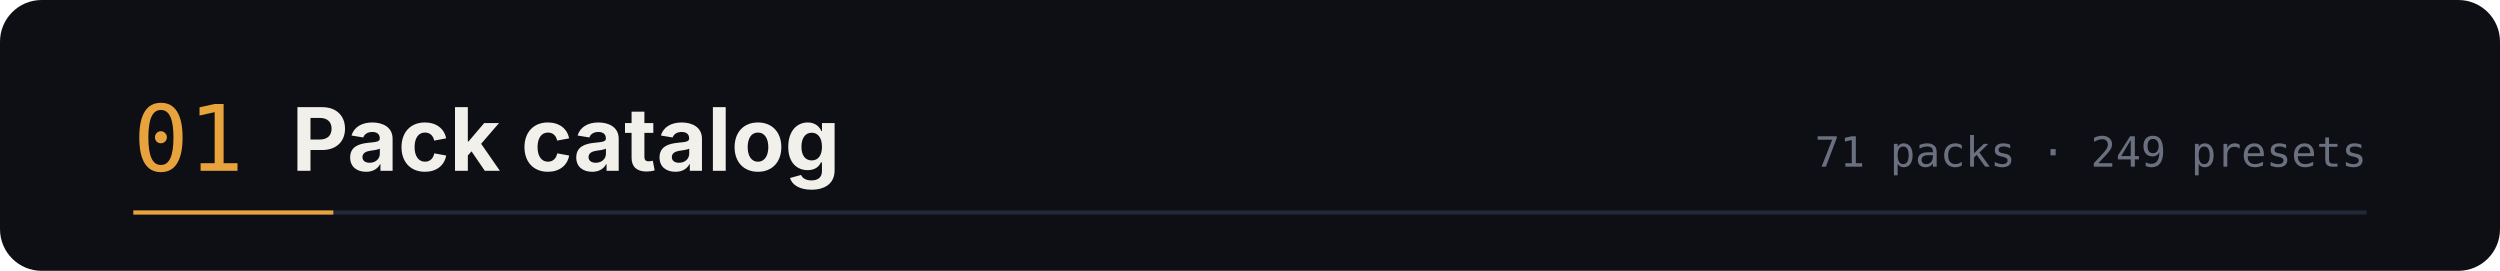
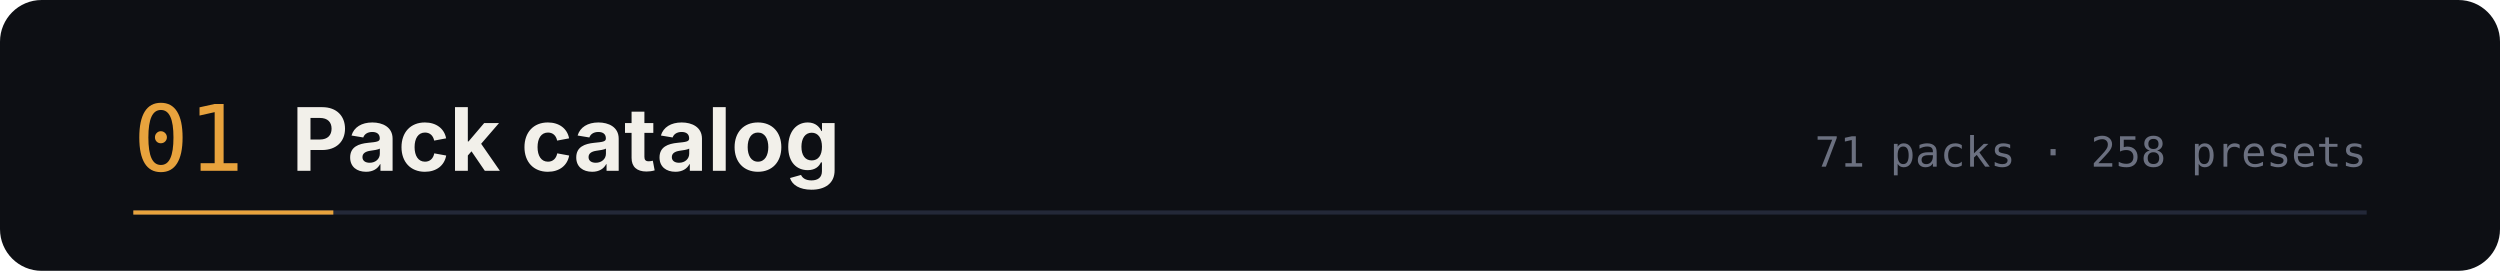
<svg xmlns="http://www.w3.org/2000/svg" width="1200" height="130" viewBox="0 0 1200 130" role="img" aria-labelledby="t d">
  <rect width="1200" height="130" rx="20" fill="#0d0f14" />
  <text x="64" y="82" font-family="ui-monospace,SFMono-Regular,Menlo,monospace" font-size="44" fill="#e8a33d">01</text>
  <text x="140" y="82" font-family="-apple-system,BlinkMacSystemFont,'Segoe UI',sans-serif" font-size="42" font-weight="700" fill="#f2f0ea">Pack catalog</text>
-   <text x="1136" y="80" text-anchor="end" font-family="ui-monospace,SFMono-Regular,Menlo,monospace" font-size="20" fill="#6b7080">71 packs · 249 presets</text>
+   <text x="1136" y="80" text-anchor="end" font-family="ui-monospace,SFMono-Regular,Menlo,monospace" font-size="20" fill="#6b7080">71 packs · 258 presets</text>
  <path d="M64 102 h1072" stroke="#232838" stroke-width="2" />
  <path d="M64 102 h96" stroke="#e8a33d" stroke-width="2" />
</svg>
